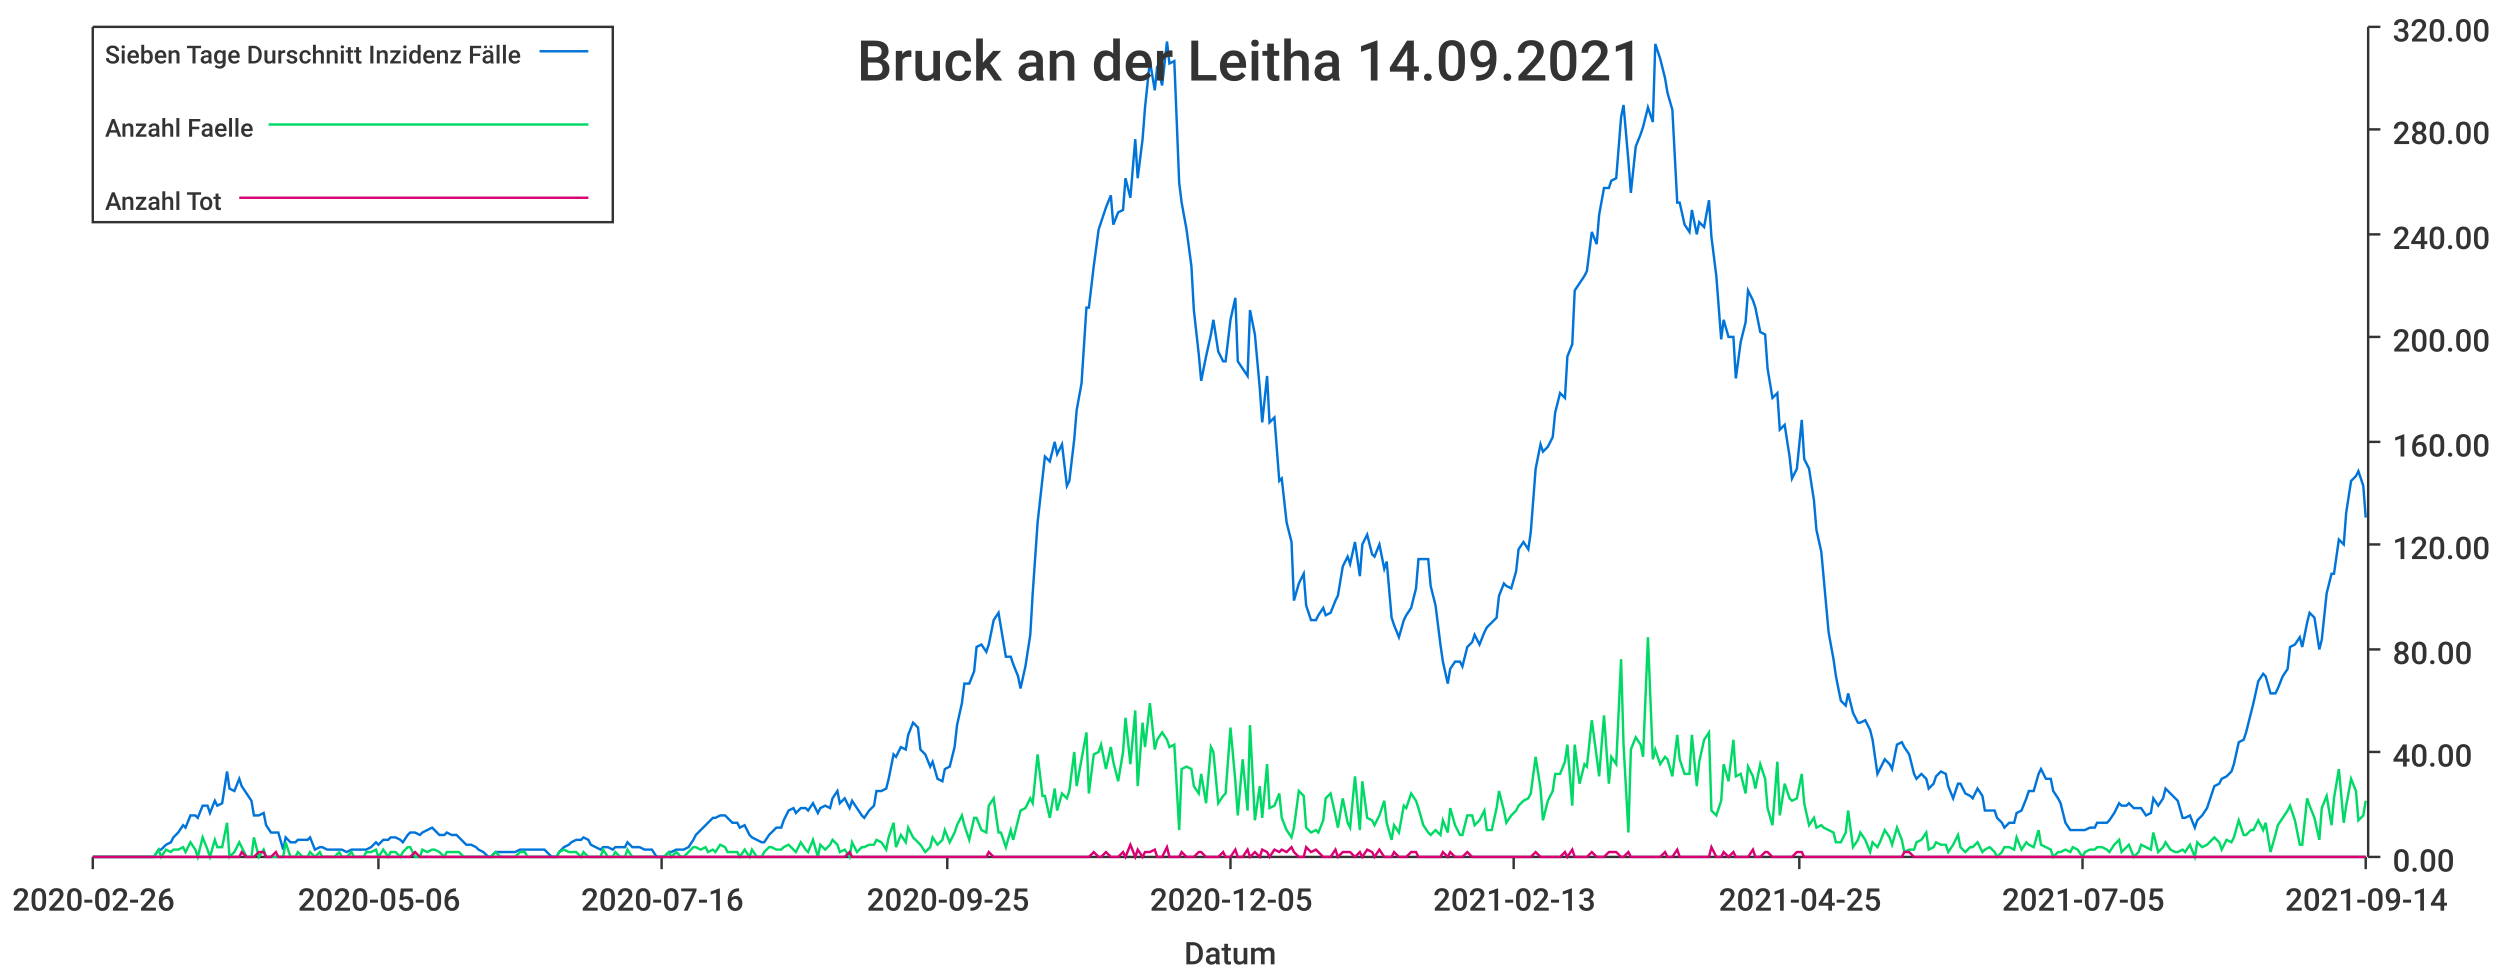
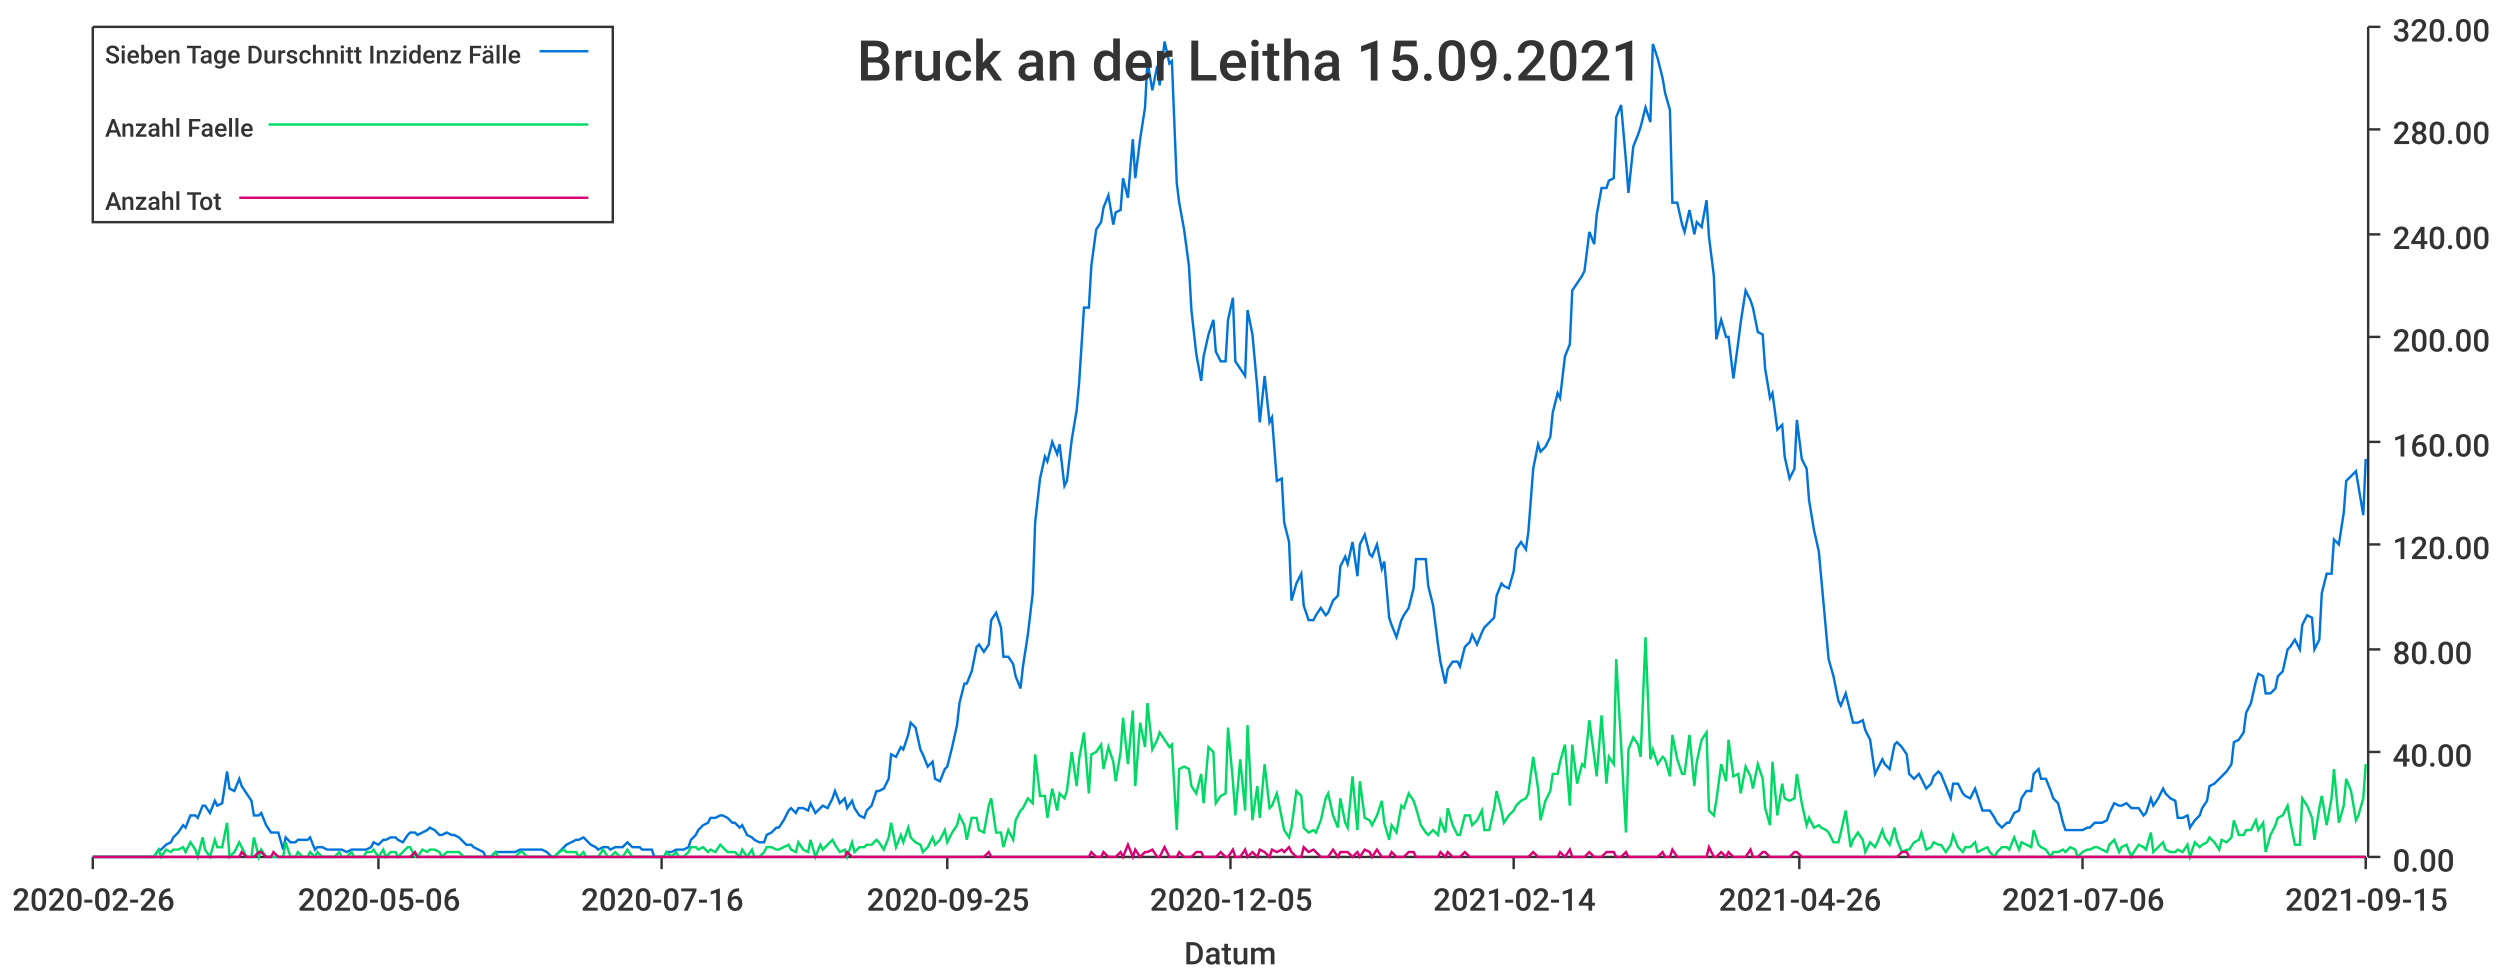
<svg xmlns="http://www.w3.org/2000/svg" width="1024" height="400">\n<path d="M 0 0 L 1024 0 L 1024 400 L 0 400 L 0 0" style="stroke-width:0;stroke:rgba(255,255,255,1.0);fill:rgba(255,255,255,1.0)" />
  <path d="M 38 11 L 969 11 L 969 351 L 38 351 L 38 11" style="stroke-width:0;stroke:rgba(255,255,255,1.0);fill:rgba(255,255,255,1.0)" />
  <path d="M 38 351 L 969 351" style="stroke-width:1;stroke:rgba(51,51,51,1.0);fill:none" />
  <path d="M 38 351 L 38 356" style="stroke-width:1;stroke:rgba(51,51,51,1.0);fill:none" />
  <text x="5" y="373" style="stroke-width:0;stroke:none;fill:rgba(51,51,51,1.0);font-size:12.8px;font-family:'Roboto Medium',sans-serif">2020-02-26</text>
  <path d="M 155 351 L 155 356" style="stroke-width:1;stroke:rgba(51,51,51,1.0);fill:none" />
  <text x="122" y="373" style="stroke-width:0;stroke:none;fill:rgba(51,51,51,1.0);font-size:12.8px;font-family:'Roboto Medium',sans-serif">2020-05-06</text>
  <path d="M 271 351 L 271 356" style="stroke-width:1;stroke:rgba(51,51,51,1.0);fill:none" />
  <text x="238" y="373" style="stroke-width:0;stroke:none;fill:rgba(51,51,51,1.0);font-size:12.8px;font-family:'Roboto Medium',sans-serif">2020-07-16</text>
  <path d="M 388 351 L 388 356" style="stroke-width:1;stroke:rgba(51,51,51,1.0);fill:none" />
  <text x="355" y="373" style="stroke-width:0;stroke:none;fill:rgba(51,51,51,1.0);font-size:12.8px;font-family:'Roboto Medium',sans-serif">2020-09-25</text>
  <path d="M 504 351 L 504 356" style="stroke-width:1;stroke:rgba(51,51,51,1.0);fill:none" />
  <text x="471" y="373" style="stroke-width:0;stroke:none;fill:rgba(51,51,51,1.0);font-size:12.8px;font-family:'Roboto Medium',sans-serif">2020-12-05</text>
  <path d="M 620 351 L 620 356" style="stroke-width:1;stroke:rgba(51,51,51,1.0);fill:none" />
-   <text x="587" y="373" style="stroke-width:0;stroke:none;fill:rgba(51,51,51,1.0);font-size:12.8px;font-family:'Roboto Medium',sans-serif">2021-02-13</text>
+   <text x="587" y="373" style="stroke-width:0;stroke:none;fill:rgba(51,51,51,1.0);font-size:12.8px;font-family:'Roboto Medium',sans-serif">2021-02-14</text>
  <path d="M 737 351 L 737 356" style="stroke-width:1;stroke:rgba(51,51,51,1.0);fill:none" />
-   <text x="704" y="373" style="stroke-width:0;stroke:none;fill:rgba(51,51,51,1.0);font-size:12.8px;font-family:'Roboto Medium',sans-serif">2021-04-25</text>
+   <text x="704" y="373" style="stroke-width:0;stroke:none;fill:rgba(51,51,51,1.0);font-size:12.8px;font-family:'Roboto Medium',sans-serif">2021-04-26</text>
  <path d="M 853 351 L 853 356" style="stroke-width:1;stroke:rgba(51,51,51,1.0);fill:none" />
-   <text x="820" y="373" style="stroke-width:0;stroke:none;fill:rgba(51,51,51,1.0);font-size:12.8px;font-family:'Roboto Medium',sans-serif">2021-07-05</text>
+   <text x="820" y="373" style="stroke-width:0;stroke:none;fill:rgba(51,51,51,1.0);font-size:12.8px;font-family:'Roboto Medium',sans-serif">2021-07-06</text>
  <path d="M 969 351 L 969 356" style="stroke-width:1;stroke:rgba(51,51,51,1.0);fill:none" />
-   <text x="936" y="373" style="stroke-width:0;stroke:none;fill:rgba(51,51,51,1.0);font-size:12.8px;font-family:'Roboto Medium',sans-serif">2021-09-14</text>
+   <text x="936" y="373" style="stroke-width:0;stroke:none;fill:rgba(51,51,51,1.0);font-size:12.8px;font-family:'Roboto Medium',sans-serif">2021-09-15</text>
  <text x="485" y="395" style="stroke-width:0;stroke:none;fill:rgba(51,51,51,1.0);font-size:12.8px;font-family:'Roboto Medium',sans-serif">Datum</text>
  <path d="M 970 351 L 970 11" style="stroke-width:1;stroke:rgba(51,51,51,1.0);fill:none" />
  <path d="M 970 351 L 975 351" style="stroke-width:1;stroke:rgba(51,51,51,1.0);fill:none" />
  <text x="980" y="357" style="stroke-width:0;stroke:none;fill:rgba(51,51,51,1.0);font-size:12.8px;font-family:'Roboto Medium',sans-serif">0.00</text>
  <path d="M 970 308 L 975 308" style="stroke-width:1;stroke:rgba(51,51,51,1.0);fill:none" />
  <text x="980" y="314" style="stroke-width:0;stroke:none;fill:rgba(51,51,51,1.0);font-size:12.8px;font-family:'Roboto Medium',sans-serif">40.00</text>
  <path d="M 970 266 L 975 266" style="stroke-width:1;stroke:rgba(51,51,51,1.0);fill:none" />
  <text x="980" y="272" style="stroke-width:0;stroke:none;fill:rgba(51,51,51,1.0);font-size:12.8px;font-family:'Roboto Medium',sans-serif">80.00</text>
  <path d="M 970 223 L 975 223" style="stroke-width:1;stroke:rgba(51,51,51,1.0);fill:none" />
  <text x="980" y="229" style="stroke-width:0;stroke:none;fill:rgba(51,51,51,1.0);font-size:12.8px;font-family:'Roboto Medium',sans-serif">120.00</text>
  <path d="M 970 181 L 975 181" style="stroke-width:1;stroke:rgba(51,51,51,1.0);fill:none" />
  <text x="980" y="187" style="stroke-width:0;stroke:none;fill:rgba(51,51,51,1.0);font-size:12.8px;font-family:'Roboto Medium',sans-serif">160.00</text>
  <path d="M 970 138 L 975 138" style="stroke-width:1;stroke:rgba(51,51,51,1.0);fill:none" />
  <text x="980" y="144" style="stroke-width:0;stroke:none;fill:rgba(51,51,51,1.0);font-size:12.8px;font-family:'Roboto Medium',sans-serif">200.00</text>
  <path d="M 970 96 L 975 96" style="stroke-width:1;stroke:rgba(51,51,51,1.0);fill:none" />
  <text x="980" y="102" style="stroke-width:0;stroke:none;fill:rgba(51,51,51,1.0);font-size:12.8px;font-family:'Roboto Medium',sans-serif">240.00</text>
  <path d="M 970 53 L 975 53" style="stroke-width:1;stroke:rgba(51,51,51,1.0);fill:none" />
  <text x="980" y="59" style="stroke-width:0;stroke:none;fill:rgba(51,51,51,1.0);font-size:12.8px;font-family:'Roboto Medium',sans-serif">280.00</text>
  <path d="M 970 11 L 975 11" style="stroke-width:1;stroke:rgba(51,51,51,1.0);fill:none" />
  <text x="980" y="17" style="stroke-width:0;stroke:none;fill:rgba(51,51,51,1.0);font-size:12.8px;font-family:'Roboto Medium',sans-serif">320.00</text>
-   <path d="M 38 351 L 40 351 L 42 351 L 43 351 L 45 351 L 47 351 L 48 351 L 50 351 L 52 351 L 53 351 L 55 351 L 57 351 L 58 351 L 60 351 L 62 351 L 63 351 L 65 348 L 66 348 L 68 346 L 70 345 L 71 343 L 73 341 L 75 338 L 76 339 L 78 334 L 80 334 L 81 335 L 83 330 L 85 330 L 86 333 L 88 328 L 89 330 L 91 329 L 93 316 L 94 323 L 96 324 L 98 319 L 99 322 L 101 325 L 103 328 L 104 334 L 106 334 L 108 333 L 109 338 L 111 341 L 113 341 L 114 341 L 116 348 L 117 343 L 119 345 L 121 345 L 122 344 L 124 344 L 126 344 L 127 343 L 129 348 L 131 347 L 132 347 L 134 348 L 136 348 L 137 348 L 139 348 L 140 348 L 142 349 L 144 348 L 145 348 L 147 348 L 149 348 L 150 348 L 152 347 L 154 345 L 155 346 L 157 344 L 159 344 L 160 343 L 162 343 L 164 344 L 165 345 L 167 342 L 168 341 L 170 341 L 172 342 L 173 341 L 175 340 L 177 339 L 178 340 L 180 342 L 182 342 L 183 341 L 185 342 L 187 342 L 188 343 L 190 345 L 191 346 L 193 346 L 195 347 L 196 348 L 198 349 L 200 351 L 201 351 L 203 349 L 205 349 L 206 349 L 208 349 L 210 349 L 211 349 L 213 348 L 215 348 L 216 348 L 218 348 L 219 348 L 221 348 L 223 348 L 224 349 L 226 351 L 228 351 L 229 349 L 231 347 L 233 346 L 234 345 L 236 344 L 238 344 L 239 343 L 241 344 L 242 346 L 244 347 L 246 348 L 247 347 L 249 347 L 251 348 L 252 347 L 254 347 L 256 347 L 257 345 L 259 347 L 261 347 L 262 347 L 264 348 L 265 348 L 267 348 L 269 351 L 270 351 L 272 351 L 274 349 L 275 349 L 277 348 L 279 348 L 280 348 L 282 347 L 284 344 L 285 342 L 287 340 L 289 338 L 290 337 L 292 335 L 293 335 L 295 334 L 297 334 L 298 335 L 300 337 L 302 337 L 303 339 L 305 338 L 307 342 L 308 343 L 310 344 L 312 345 L 313 345 L 315 342 L 316 341 L 318 339 L 320 339 L 321 336 L 323 332 L 325 331 L 326 333 L 328 331 L 330 331 L 331 332 L 333 329 L 335 333 L 336 331 L 338 330 L 340 331 L 341 327 L 343 324 L 344 329 L 346 327 L 348 331 L 349 328 L 351 331 L 353 334 L 354 335 L 356 332 L 358 330 L 359 324 L 361 324 L 363 323 L 364 319 L 366 309 L 367 310 L 369 306 L 371 307 L 372 301 L 374 296 L 376 298 L 377 307 L 379 309 L 381 314 L 382 312 L 384 319 L 386 320 L 387 315 L 389 314 L 391 306 L 392 297 L 394 288 L 395 280 L 397 280 L 399 275 L 400 265 L 402 264 L 404 267 L 405 264 L 407 254 L 409 251 L 410 257 L 412 269 L 414 269 L 415 272 L 417 277 L 418 282 L 420 273 L 422 260 L 423 243 L 425 214 L 427 196 L 428 187 L 430 189 L 432 181 L 433 186 L 435 182 L 437 199 L 438 197 L 440 180 L 441 168 L 443 157 L 445 126 L 446 126 L 448 109 L 450 94 L 451 91 L 453 85 L 455 80 L 456 92 L 458 87 L 460 86 L 461 73 L 463 81 L 465 57 L 466 73 L 468 57 L 469 44 L 471 25 L 473 37 L 474 27 L 476 35 L 478 17 L 479 26 L 481 25 L 483 75 L 484 83 L 486 94 L 488 109 L 489 127 L 491 145 L 492 156 L 494 146 L 496 137 L 497 131 L 499 144 L 501 148 L 502 148 L 504 131 L 506 122 L 507 148 L 509 151 L 511 154 L 512 127 L 514 137 L 516 159 L 517 173 L 519 154 L 520 173 L 522 171 L 524 197 L 525 196 L 527 214 L 529 222 L 530 246 L 532 239 L 534 235 L 535 248 L 537 254 L 539 254 L 540 252 L 542 249 L 543 252 L 545 251 L 547 246 L 548 244 L 550 232 L 552 228 L 553 231 L 555 222 L 557 236 L 558 223 L 560 219 L 562 227 L 563 228 L 565 223 L 567 233 L 568 230 L 570 253 L 571 256 L 573 261 L 575 254 L 576 252 L 578 249 L 580 241 L 581 229 L 583 229 L 585 229 L 586 240 L 588 248 L 590 264 L 591 271 L 593 280 L 594 274 L 596 271 L 598 271 L 599 273 L 601 265 L 603 263 L 604 260 L 606 264 L 608 259 L 609 257 L 611 255 L 613 253 L 614 244 L 616 239 L 617 240 L 619 241 L 621 234 L 622 225 L 624 222 L 626 225 L 627 218 L 629 192 L 631 182 L 632 185 L 634 183 L 636 179 L 637 169 L 639 161 L 641 163 L 642 146 L 644 141 L 645 119 L 647 116 L 649 113 L 650 111 L 652 95 L 654 100 L 655 88 L 657 77 L 659 77 L 660 74 L 662 73 L 664 48 L 665 43 L 667 66 L 668 79 L 670 60 L 672 55 L 673 52 L 675 44 L 677 50 L 678 18 L 680 24 L 682 32 L 683 38 L 685 45 L 687 83 L 688 83 L 690 92 L 692 95 L 693 86 L 695 96 L 696 91 L 698 93 L 700 82 L 701 97 L 703 113 L 705 139 L 706 131 L 708 138 L 710 138 L 711 155 L 713 140 L 715 132 L 716 119 L 718 123 L 719 126 L 721 136 L 723 137 L 724 151 L 726 163 L 728 161 L 729 176 L 731 174 L 733 187 L 734 196 L 736 192 L 738 172 L 739 188 L 741 192 L 743 205 L 744 217 L 746 226 L 747 237 L 749 259 L 751 270 L 752 277 L 754 287 L 756 289 L 757 284 L 759 292 L 761 296 L 762 296 L 764 295 L 766 299 L 767 303 L 769 317 L 770 315 L 772 311 L 774 313 L 775 315 L 777 305 L 779 304 L 780 306 L 782 309 L 784 317 L 785 319 L 787 317 L 789 319 L 790 323 L 792 321 L 793 318 L 795 316 L 797 317 L 798 322 L 800 327 L 802 321 L 803 321 L 805 325 L 807 326 L 808 327 L 810 323 L 812 326 L 813 332 L 815 332 L 817 332 L 818 335 L 820 337 L 821 339 L 823 337 L 825 337 L 826 333 L 828 332 L 830 327 L 831 324 L 833 324 L 835 317 L 836 315 L 838 319 L 840 319 L 841 324 L 843 327 L 844 329 L 846 337 L 848 340 L 849 340 L 851 340 L 853 340 L 854 340 L 856 339 L 858 339 L 859 337 L 861 337 L 863 337 L 864 336 L 866 333 L 868 329 L 869 330 L 871 330 L 872 329 L 874 331 L 876 331 L 877 331 L 879 334 L 881 333 L 882 327 L 884 330 L 886 327 L 887 323 L 889 325 L 891 327 L 892 328 L 894 335 L 895 335 L 897 334 L 899 339 L 900 336 L 902 334 L 904 331 L 905 328 L 907 322 L 909 321 L 910 319 L 912 318 L 914 316 L 915 313 L 917 304 L 919 303 L 920 300 L 922 292 L 923 288 L 925 279 L 927 276 L 928 277 L 930 284 L 932 284 L 933 282 L 935 277 L 937 274 L 938 265 L 940 264 L 942 261 L 943 265 L 945 255 L 946 251 L 948 253 L 950 266 L 951 262 L 953 243 L 955 235 L 956 235 L 958 221 L 960 223 L 961 210 L 963 197 L 965 195 L 966 193 L 968 199 L 969 212" style="stroke-width:1;stroke:rgba(0,116,217,1.0);fill:none" />
-   <path d="M 38 351 L 40 351 L 42 351 L 43 351 L 45 351 L 47 351 L 48 351 L 50 351 L 52 351 L 53 351 L 55 351 L 57 351 L 58 351 L 60 351 L 62 351 L 63 351 L 65 348 L 66 351 L 68 348 L 70 349 L 71 348 L 73 348 L 75 347 L 76 349 L 78 345 L 80 348 L 81 351 L 83 343 L 85 348 L 86 351 L 88 344 L 89 347 L 91 347 L 93 337 L 94 351 L 96 349 L 98 345 L 99 347 L 101 351 L 103 351 L 104 343 L 106 351 L 108 348 L 109 351 L 111 351 L 113 351 L 114 351 L 116 351 L 117 345 L 119 351 L 121 351 L 122 349 L 124 351 L 126 351 L 127 349 L 129 351 L 131 349 L 132 351 L 134 351 L 136 351 L 137 351 L 139 349 L 140 351 L 142 351 L 144 349 L 145 351 L 147 351 L 149 351 L 150 349 L 152 349 L 154 348 L 155 351 L 157 348 L 159 351 L 160 349 L 162 349 L 164 351 L 165 349 L 167 347 L 168 347 L 170 351 L 172 351 L 173 348 L 175 349 L 177 348 L 178 348 L 180 349 L 182 351 L 183 349 L 185 349 L 187 349 L 188 349 L 190 351 L 191 351 L 193 351 L 195 351 L 196 351 L 198 351 L 200 351 L 201 351 L 203 349 L 205 351 L 206 351 L 208 351 L 210 351 L 211 351 L 213 349 L 215 349 L 216 351 L 218 351 L 219 351 L 221 351 L 223 351 L 224 351 L 226 351 L 228 351 L 229 349 L 231 348 L 233 349 L 234 349 L 236 349 L 238 351 L 239 349 L 241 351 L 242 351 L 244 351 L 246 351 L 247 348 L 249 351 L 251 351 L 252 349 L 254 351 L 256 351 L 257 348 L 259 351 L 261 351 L 262 351 L 264 351 L 265 351 L 267 351 L 269 351 L 270 351 L 272 351 L 274 349 L 275 351 L 277 349 L 279 351 L 280 351 L 282 349 L 284 347 L 285 347 L 287 348 L 289 347 L 290 349 L 292 348 L 293 349 L 295 346 L 297 347 L 298 349 L 300 349 L 302 349 L 303 351 L 305 348 L 307 351 L 308 348 L 310 351 L 312 351 L 313 349 L 315 347 L 316 347 L 318 348 L 320 348 L 321 347 L 323 346 L 325 348 L 326 349 L 328 345 L 330 348 L 331 349 L 333 344 L 335 351 L 336 346 L 338 348 L 340 346 L 341 344 L 343 346 L 344 349 L 346 348 L 348 351 L 349 345 L 351 349 L 353 347 L 354 347 L 356 346 L 358 346 L 359 344 L 361 345 L 363 348 L 364 343 L 366 337 L 367 347 L 369 342 L 371 345 L 372 339 L 374 343 L 376 345 L 377 346 L 379 349 L 381 347 L 382 343 L 384 346 L 386 344 L 387 340 L 389 345 L 391 341 L 392 338 L 394 334 L 395 338 L 397 344 L 399 335 L 400 335 L 402 340 L 404 341 L 405 330 L 407 327 L 409 341 L 410 341 L 412 347 L 414 340 L 415 344 L 417 336 L 418 332 L 420 331 L 422 327 L 423 329 L 425 309 L 427 326 L 428 326 L 430 335 L 432 323 L 433 332 L 435 325 L 437 327 L 438 324 L 440 308 L 441 322 L 443 311 L 445 300 L 446 325 L 448 309 L 450 308 L 451 305 L 453 315 L 455 306 L 456 312 L 458 320 L 460 308 L 461 294 L 463 313 L 465 291 L 466 322 L 468 296 L 469 306 L 471 288 L 473 307 L 474 303 L 476 300 L 478 303 L 479 306 L 481 305 L 483 340 L 484 315 L 486 314 L 488 315 L 489 322 L 491 325 L 492 317 L 494 329 L 496 306 L 497 308 L 499 329 L 501 326 L 502 325 L 504 298 L 506 320 L 507 334 L 509 311 L 511 332 L 512 297 L 514 336 L 516 322 L 517 335 L 519 313 L 520 331 L 522 330 L 524 325 L 525 335 L 527 340 L 529 343 L 530 339 L 532 324 L 534 326 L 535 339 L 537 341 L 539 340 L 540 341 L 542 336 L 543 327 L 545 325 L 547 334 L 548 339 L 550 327 L 552 337 L 553 339 L 555 318 L 557 340 L 558 320 L 560 335 L 562 336 L 563 338 L 565 334 L 567 328 L 568 337 L 570 344 L 571 338 L 573 341 L 575 330 L 576 331 L 578 325 L 580 328 L 581 331 L 583 338 L 585 341 L 586 342 L 588 340 L 590 342 L 591 336 L 593 341 L 594 331 L 596 338 L 598 342 L 599 342 L 601 334 L 603 334 L 604 338 L 606 336 L 608 332 L 609 340 L 611 340 L 613 331 L 614 324 L 616 332 L 617 337 L 619 334 L 621 332 L 622 330 L 624 328 L 626 327 L 627 325 L 629 310 L 631 323 L 632 336 L 634 328 L 636 324 L 637 317 L 639 317 L 641 312 L 642 305 L 644 330 L 645 305 L 647 321 L 649 313 L 650 314 L 652 295 L 654 310 L 655 318 L 657 293 L 659 321 L 660 310 L 662 313 L 664 270 L 665 305 L 667 341 L 668 307 L 670 302 L 672 305 L 673 310 L 675 261 L 677 311 L 678 307 L 680 313 L 682 310 L 683 311 L 685 318 L 687 301 L 688 311 L 690 317 L 692 317 L 693 301 L 695 322 L 696 312 L 698 303 L 700 300 L 701 332 L 703 334 L 705 328 L 706 313 L 708 320 L 710 303 L 711 318 L 713 317 L 715 325 L 716 314 L 718 318 L 719 323 L 721 313 L 723 319 L 724 331 L 726 338 L 728 312 L 729 334 L 731 321 L 733 327 L 734 328 L 736 327 L 738 317 L 739 329 L 741 338 L 743 335 L 744 339 L 746 338 L 747 339 L 749 340 L 751 341 L 752 345 L 754 345 L 756 341 L 757 332 L 759 347 L 761 344 L 762 341 L 764 344 L 766 349 L 767 345 L 769 347 L 770 345 L 772 340 L 774 343 L 775 346 L 777 339 L 779 344 L 780 349 L 782 348 L 784 348 L 785 345 L 787 344 L 789 341 L 790 348 L 792 347 L 793 345 L 795 346 L 797 346 L 798 349 L 800 346 L 802 342 L 803 347 L 805 349 L 807 347 L 808 347 L 810 345 L 812 349 L 813 348 L 815 347 L 817 349 L 818 351 L 820 349 L 821 347 L 823 347 L 825 348 L 826 343 L 828 348 L 830 345 L 831 346 L 833 347 L 835 340 L 836 346 L 838 347 L 840 348 L 841 351 L 843 349 L 844 349 L 846 348 L 848 349 L 849 347 L 851 348 L 853 351 L 854 349 L 856 348 L 858 348 L 859 347 L 861 347 L 863 348 L 864 349 L 866 346 L 868 344 L 869 349 L 871 347 L 872 346 L 874 351 L 876 349 L 877 346 L 879 347 L 881 348 L 882 341 L 884 349 L 886 347 L 887 345 L 889 348 L 891 349 L 892 349 L 894 348 L 895 349 L 897 346 L 899 351 L 900 345 L 902 347 L 904 346 L 905 345 L 907 343 L 909 345 L 910 348 L 912 344 L 914 345 L 915 343 L 917 336 L 919 342 L 920 342 L 922 340 L 923 340 L 925 336 L 927 340 L 928 337 L 930 349 L 932 342 L 933 338 L 935 335 L 937 332 L 938 330 L 940 336 L 942 346 L 943 346 L 945 327 L 946 330 L 948 335 L 950 344 L 951 331 L 953 326 L 955 338 L 956 327 L 958 315 L 960 337 L 961 330 L 963 319 L 965 324 L 966 336 L 968 334 L 969 328" style="stroke-width:1;stroke:rgba(0,217,101,1.0);fill:none" />
-   <path d="M 38 351 L 40 351 L 42 351 L 43 351 L 45 351 L 47 351 L 48 351 L 50 351 L 52 351 L 53 351 L 55 351 L 57 351 L 58 351 L 60 351 L 62 351 L 63 351 L 65 351 L 66 351 L 68 351 L 70 351 L 71 351 L 73 351 L 75 351 L 76 351 L 78 351 L 80 351 L 81 351 L 83 351 L 85 351 L 86 351 L 88 351 L 89 351 L 91 351 L 93 351 L 94 351 L 96 351 L 98 351 L 99 349 L 101 351 L 103 351 L 104 351 L 106 349 L 108 349 L 109 351 L 111 351 L 113 349 L 114 351 L 116 351 L 117 351 L 119 351 L 121 351 L 122 351 L 124 351 L 126 351 L 127 351 L 129 351 L 131 351 L 132 351 L 134 351 L 136 351 L 137 351 L 139 351 L 140 351 L 142 351 L 144 351 L 145 351 L 147 351 L 149 351 L 150 351 L 152 351 L 154 351 L 155 351 L 157 351 L 159 351 L 160 351 L 162 351 L 164 351 L 165 351 L 167 351 L 168 351 L 170 349 L 172 351 L 173 351 L 175 351 L 177 351 L 178 351 L 180 351 L 182 351 L 183 351 L 185 351 L 187 351 L 188 351 L 190 351 L 191 351 L 193 351 L 195 351 L 196 351 L 198 351 L 200 351 L 201 351 L 203 351 L 205 351 L 206 351 L 208 351 L 210 351 L 211 351 L 213 351 L 215 351 L 216 351 L 218 351 L 219 351 L 221 351 L 223 351 L 224 351 L 226 351 L 228 351 L 229 351 L 231 351 L 233 351 L 234 351 L 236 351 L 238 351 L 239 351 L 241 351 L 242 351 L 244 351 L 246 351 L 247 351 L 249 351 L 251 351 L 252 351 L 254 351 L 256 351 L 257 351 L 259 351 L 261 351 L 262 351 L 264 351 L 265 351 L 267 351 L 269 351 L 270 351 L 272 351 L 274 351 L 275 351 L 277 351 L 279 351 L 280 351 L 282 351 L 284 351 L 285 351 L 287 351 L 289 351 L 290 351 L 292 351 L 293 351 L 295 351 L 297 351 L 298 351 L 300 351 L 302 351 L 303 351 L 305 351 L 307 351 L 308 351 L 310 351 L 312 351 L 313 351 L 315 351 L 316 351 L 318 351 L 320 351 L 321 351 L 323 351 L 325 351 L 326 351 L 328 351 L 330 351 L 331 351 L 333 351 L 335 351 L 336 351 L 338 351 L 340 351 L 341 351 L 343 351 L 344 351 L 346 351 L 348 349 L 349 351 L 351 351 L 353 351 L 354 351 L 356 351 L 358 351 L 359 351 L 361 351 L 363 351 L 364 351 L 366 351 L 367 351 L 369 351 L 371 351 L 372 351 L 374 351 L 376 351 L 377 351 L 379 351 L 381 351 L 382 351 L 384 351 L 386 351 L 387 351 L 389 351 L 391 351 L 392 351 L 394 351 L 395 351 L 397 351 L 399 351 L 400 351 L 402 351 L 404 351 L 405 349 L 407 351 L 409 351 L 410 351 L 412 351 L 414 351 L 415 351 L 417 351 L 418 351 L 420 351 L 422 351 L 423 351 L 425 351 L 427 351 L 428 351 L 430 351 L 432 351 L 433 351 L 435 351 L 437 351 L 438 351 L 440 351 L 441 351 L 443 351 L 445 351 L 446 351 L 448 349 L 450 351 L 451 351 L 453 349 L 455 351 L 456 351 L 458 351 L 460 349 L 461 351 L 463 346 L 465 351 L 466 348 L 468 351 L 469 349 L 471 349 L 473 348 L 474 351 L 476 351 L 478 347 L 479 351 L 481 351 L 483 351 L 484 349 L 486 351 L 488 351 L 489 351 L 491 349 L 492 349 L 494 351 L 496 351 L 497 351 L 499 351 L 501 349 L 502 351 L 504 351 L 506 348 L 507 351 L 509 351 L 511 348 L 512 351 L 514 349 L 516 351 L 517 348 L 519 349 L 520 351 L 522 348 L 524 349 L 525 348 L 527 349 L 529 347 L 530 349 L 532 351 L 534 351 L 535 347 L 537 349 L 539 348 L 540 349 L 542 351 L 543 351 L 545 351 L 547 348 L 548 351 L 550 349 L 552 349 L 553 349 L 555 351 L 557 349 L 558 351 L 560 348 L 562 349 L 563 351 L 565 348 L 567 351 L 568 351 L 570 351 L 571 349 L 573 351 L 575 351 L 576 351 L 578 349 L 580 349 L 581 351 L 583 351 L 585 351 L 586 351 L 588 351 L 590 351 L 591 349 L 593 351 L 594 349 L 596 351 L 598 351 L 599 351 L 601 349 L 603 351 L 604 351 L 606 351 L 608 351 L 609 351 L 611 351 L 613 351 L 614 351 L 616 351 L 617 351 L 619 351 L 621 351 L 622 351 L 624 351 L 626 351 L 627 351 L 629 349 L 631 351 L 632 351 L 634 351 L 636 351 L 637 351 L 639 351 L 641 349 L 642 351 L 644 348 L 645 351 L 647 351 L 649 351 L 650 351 L 652 349 L 654 351 L 655 351 L 657 351 L 659 349 L 660 349 L 662 349 L 664 351 L 665 351 L 667 349 L 668 351 L 670 351 L 672 351 L 673 351 L 675 351 L 677 351 L 678 351 L 680 351 L 682 349 L 683 351 L 685 351 L 687 348 L 688 351 L 690 351 L 692 351 L 693 351 L 695 351 L 696 351 L 698 351 L 700 351 L 701 347 L 703 351 L 705 351 L 706 349 L 708 351 L 710 349 L 711 351 L 713 351 L 715 351 L 716 351 L 718 348 L 719 351 L 721 351 L 723 349 L 724 349 L 726 351 L 728 351 L 729 351 L 731 351 L 733 351 L 734 351 L 736 349 L 738 349 L 739 351 L 741 351 L 743 351 L 744 351 L 746 351 L 747 351 L 749 351 L 751 351 L 752 351 L 754 351 L 756 351 L 757 351 L 759 351 L 761 351 L 762 351 L 764 351 L 766 351 L 767 351 L 769 351 L 770 351 L 772 351 L 774 351 L 775 351 L 777 351 L 779 351 L 780 349 L 782 349 L 784 351 L 785 351 L 787 351 L 789 351 L 790 351 L 792 351 L 793 351 L 795 351 L 797 351 L 798 351 L 800 351 L 802 351 L 803 351 L 805 351 L 807 351 L 808 351 L 810 351 L 812 351 L 813 351 L 815 351 L 817 351 L 818 351 L 820 351 L 821 351 L 823 351 L 825 351 L 826 351 L 828 351 L 830 351 L 831 351 L 833 351 L 835 351 L 836 351 L 838 351 L 840 351 L 841 351 L 843 351 L 844 351 L 846 351 L 848 351 L 849 351 L 851 351 L 853 351 L 854 351 L 856 351 L 858 351 L 859 351 L 861 351 L 863 351 L 864 351 L 866 351 L 868 351 L 869 351 L 871 351 L 872 351 L 874 351 L 876 351 L 877 351 L 879 351 L 881 351 L 882 351 L 884 351 L 886 351 L 887 351 L 889 351 L 891 351 L 892 351 L 894 351 L 895 351 L 897 351 L 899 351 L 900 351 L 902 351 L 904 351 L 905 351 L 907 351 L 909 351 L 910 351 L 912 351 L 914 351 L 915 351 L 917 351 L 919 351 L 920 351 L 922 351 L 923 351 L 925 351 L 927 351 L 928 351 L 930 351 L 932 351 L 933 351 L 935 351 L 937 351 L 938 351 L 940 351 L 942 351 L 943 351 L 945 351 L 946 351 L 948 351 L 950 351 L 951 351 L 953 351 L 955 351 L 956 351 L 958 351 L 960 351 L 961 351 L 963 351 L 965 351 L 966 351 L 968 351 L 969 351" style="stroke-width:1;stroke:rgba(217,0,116,1.0);fill:none" />
-   <text x="351" y="33" style="stroke-width:0;stroke:none;fill:rgba(51,51,51,1.0);font-size:23.0px;font-family:'Roboto Medium',sans-serif">Bruck an der Leitha 14.09.2021</text>
+   <path d="M 38 351 L 40 351 L 42 351 L 43 351 L 45 351 L 47 351 L 48 351 L 50 351 L 52 351 L 53 351 L 55 351 L 57 351 L 58 351 L 60 351 L 61 351 L 63 351 L 65 348 L 66 348 L 68 346 L 70 345 L 71 343 L 73 341 L 75 338 L 76 339 L 78 334 L 80 334 L 81 335 L 83 330 L 84 330 L 86 333 L 88 328 L 89 330 L 91 329 L 93 316 L 94 323 L 96 324 L 98 319 L 99 322 L 101 325 L 103 328 L 104 334 L 106 334 L 107 333 L 109 338 L 111 341 L 112 341 L 114 341 L 116 348 L 117 343 L 119 345 L 121 345 L 122 344 L 124 344 L 126 344 L 127 343 L 129 348 L 130 347 L 132 347 L 134 348 L 135 348 L 137 348 L 139 348 L 140 348 L 142 349 L 144 348 L 145 348 L 147 348 L 149 348 L 150 348 L 152 347 L 153 345 L 155 346 L 157 344 L 158 344 L 160 343 L 162 343 L 163 344 L 165 345 L 167 342 L 168 341 L 170 341 L 171 342 L 173 341 L 175 340 L 176 339 L 178 340 L 180 342 L 181 342 L 183 341 L 185 342 L 186 342 L 188 343 L 190 345 L 191 346 L 193 346 L 194 347 L 196 348 L 198 349 L 199 351 L 201 351 L 203 349 L 204 349 L 206 349 L 208 349 L 209 349 L 211 349 L 213 348 L 214 348 L 216 348 L 217 348 L 219 348 L 221 348 L 222 348 L 224 349 L 226 351 L 227 351 L 229 349 L 231 347 L 232 346 L 234 345 L 236 344 L 237 344 L 239 343 L 240 344 L 242 346 L 244 347 L 245 348 L 247 347 L 249 347 L 250 348 L 252 347 L 254 347 L 255 347 L 257 345 L 259 347 L 260 347 L 262 347 L 263 348 L 265 348 L 267 348 L 268 351 L 270 351 L 272 351 L 273 349 L 275 349 L 277 348 L 278 348 L 280 348 L 282 347 L 283 344 L 285 342 L 286 340 L 288 338 L 290 337 L 291 335 L 293 335 L 295 334 L 296 334 L 298 335 L 300 337 L 301 337 L 303 339 L 304 338 L 306 342 L 308 343 L 309 344 L 311 345 L 313 345 L 314 342 L 316 341 L 318 339 L 319 339 L 321 336 L 323 332 L 324 331 L 326 333 L 327 331 L 329 331 L 331 332 L 332 329 L 334 333 L 336 331 L 337 330 L 339 331 L 341 327 L 342 324 L 344 329 L 346 327 L 347 331 L 349 328 L 350 331 L 352 334 L 354 335 L 355 332 L 357 330 L 359 324 L 360 324 L 362 323 L 364 319 L 365 309 L 367 310 L 369 306 L 370 307 L 372 301 L 373 296 L 375 298 L 377 307 L 378 309 L 380 314 L 382 312 L 383 319 L 385 320 L 387 315 L 388 314 L 390 306 L 392 297 L 393 288 L 395 280 L 396 280 L 398 275 L 400 265 L 401 264 L 403 267 L 405 264 L 406 254 L 408 251 L 410 257 L 411 269 L 413 269 L 415 272 L 416 277 L 418 282 L 419 273 L 421 260 L 423 243 L 424 214 L 426 196 L 428 187 L 429 189 L 431 181 L 433 186 L 434 182 L 436 199 L 437 197 L 439 180 L 441 168 L 442 157 L 444 126 L 446 126 L 447 109 L 449 94 L 451 91 L 452 85 L 454 80 L 456 92 L 457 87 L 459 86 L 460 73 L 462 81 L 464 57 L 465 73 L 467 57 L 469 44 L 470 25 L 472 37 L 474 27 L 475 35 L 477 17 L 479 26 L 480 25 L 482 75 L 483 83 L 485 94 L 487 109 L 488 127 L 490 145 L 492 156 L 493 146 L 495 137 L 497 131 L 498 144 L 500 148 L 502 148 L 503 131 L 505 122 L 506 148 L 508 151 L 510 154 L 511 127 L 513 137 L 515 159 L 516 173 L 518 154 L 520 173 L 521 171 L 523 197 L 525 196 L 526 214 L 528 222 L 529 246 L 531 239 L 533 235 L 534 248 L 536 254 L 538 254 L 539 252 L 541 249 L 543 252 L 544 251 L 546 246 L 548 244 L 549 232 L 551 228 L 552 231 L 554 222 L 556 236 L 557 223 L 559 219 L 561 227 L 562 228 L 564 223 L 566 233 L 567 230 L 569 253 L 570 256 L 572 261 L 574 254 L 575 252 L 577 249 L 579 241 L 580 229 L 582 229 L 584 229 L 585 240 L 587 248 L 589 264 L 590 271 L 592 280 L 593 274 L 595 271 L 597 271 L 598 273 L 600 265 L 602 263 L 603 260 L 605 264 L 607 259 L 608 257 L 610 255 L 612 253 L 613 244 L 615 239 L 616 240 L 618 241 L 620 234 L 621 225 L 623 222 L 625 225 L 626 218 L 628 192 L 630 182 L 631 185 L 633 183 L 635 179 L 636 169 L 638 161 L 639 163 L 641 146 L 643 141 L 644 119 L 646 116 L 648 113 L 649 111 L 651 95 L 653 100 L 654 88 L 656 77 L 658 77 L 659 74 L 661 73 L 662 48 L 664 43 L 666 66 L 667 79 L 669 60 L 671 55 L 672 52 L 674 44 L 676 50 L 677 18 L 679 24 L 681 32 L 682 38 L 684 45 L 685 83 L 687 83 L 689 92 L 690 95 L 692 86 L 694 96 L 695 91 L 697 93 L 699 82 L 700 97 L 702 113 L 703 139 L 705 131 L 707 138 L 708 138 L 710 155 L 712 140 L 713 132 L 715 119 L 717 123 L 718 126 L 720 136 L 722 137 L 723 151 L 725 163 L 726 161 L 728 176 L 730 174 L 731 187 L 733 196 L 735 192 L 736 172 L 738 188 L 740 192 L 741 205 L 743 217 L 745 226 L 746 237 L 748 259 L 749 270 L 751 277 L 753 287 L 754 289 L 756 284 L 758 292 L 759 296 L 761 296 L 763 295 L 764 299 L 766 303 L 768 317 L 769 315 L 771 311 L 772 313 L 774 315 L 776 305 L 777 304 L 779 306 L 781 309 L 782 317 L 784 319 L 786 317 L 787 319 L 789 323 L 791 321 L 792 318 L 794 316 L 795 317 L 797 322 L 799 327 L 800 321 L 802 321 L 804 325 L 805 326 L 807 327 L 809 323 L 810 326 L 812 332 L 814 332 L 815 332 L 817 335 L 818 337 L 820 339 L 822 337 L 823 337 L 825 333 L 827 332 L 828 327 L 830 324 L 832 324 L 833 317 L 835 315 L 836 319 L 838 319 L 840 324 L 841 327 L 843 329 L 845 337 L 846 340 L 848 340 L 850 340 L 851 340 L 853 340 L 855 339 L 856 339 L 858 337 L 859 337 L 861 337 L 863 336 L 864 333 L 866 329 L 868 330 L 869 330 L 871 329 L 873 331 L 874 331 L 876 331 L 878 334 L 879 333 L 881 327 L 882 330 L 884 327 L 886 323 L 887 325 L 889 327 L 891 328 L 892 335 L 894 335 L 896 334 L 897 339 L 899 336 L 901 334 L 902 331 L 904 328 L 905 322 L 907 321 L 909 319 L 910 318 L 912 316 L 914 313 L 915 304 L 917 303 L 919 300 L 920 292 L 922 288 L 924 279 L 925 276 L 927 277 L 928 284 L 930 284 L 932 282 L 933 277 L 935 275 L 937 266 L 938 265 L 940 262 L 942 266 L 943 256 L 945 252 L 947 253 L 948 266 L 950 262 L 951 243 L 953 235 L 955 235 L 956 221 L 958 223 L 960 210 L 961 197 L 963 195 L 965 193 L 966 199 L 968 211 L 969 188" style="stroke-width:1;stroke:rgba(0,116,217,1.0);fill:none" />
+   <path d="M 38 351 L 40 351 L 42 351 L 43 351 L 45 351 L 47 351 L 48 351 L 50 351 L 52 351 L 53 351 L 55 351 L 57 351 L 58 351 L 60 351 L 61 351 L 63 351 L 65 348 L 66 351 L 68 348 L 70 349 L 71 348 L 73 348 L 75 347 L 76 349 L 78 345 L 80 348 L 81 351 L 83 343 L 84 348 L 86 351 L 88 344 L 89 347 L 91 347 L 93 337 L 94 351 L 96 349 L 98 345 L 99 347 L 101 351 L 103 351 L 104 343 L 106 351 L 107 348 L 109 351 L 111 351 L 112 351 L 114 351 L 116 351 L 117 345 L 119 351 L 121 351 L 122 349 L 124 351 L 126 351 L 127 349 L 129 351 L 130 349 L 132 351 L 134 351 L 135 351 L 137 351 L 139 349 L 140 351 L 142 351 L 144 349 L 145 351 L 147 351 L 149 351 L 150 349 L 152 349 L 153 348 L 155 351 L 157 348 L 158 351 L 160 349 L 162 349 L 163 351 L 165 349 L 167 347 L 168 347 L 170 351 L 171 351 L 173 348 L 175 349 L 176 348 L 178 348 L 180 349 L 181 351 L 183 349 L 185 349 L 186 349 L 188 349 L 190 351 L 191 351 L 193 351 L 194 351 L 196 351 L 198 351 L 199 351 L 201 351 L 203 349 L 204 351 L 206 351 L 208 351 L 209 351 L 211 351 L 213 349 L 214 349 L 216 351 L 217 351 L 219 351 L 221 351 L 222 351 L 224 351 L 226 351 L 227 351 L 229 349 L 231 348 L 232 349 L 234 349 L 236 349 L 237 351 L 239 349 L 240 351 L 242 351 L 244 351 L 245 351 L 247 348 L 249 351 L 250 351 L 252 349 L 254 351 L 255 351 L 257 348 L 259 351 L 260 351 L 262 351 L 263 351 L 265 351 L 267 351 L 268 351 L 270 351 L 272 351 L 273 349 L 275 351 L 277 349 L 278 351 L 280 351 L 282 349 L 283 347 L 285 347 L 286 348 L 288 347 L 290 349 L 291 348 L 293 349 L 295 346 L 296 347 L 298 349 L 300 349 L 301 349 L 303 351 L 304 348 L 306 351 L 308 348 L 309 351 L 311 351 L 313 349 L 314 347 L 316 347 L 318 348 L 319 348 L 321 347 L 323 346 L 324 348 L 326 349 L 327 345 L 329 348 L 331 349 L 332 344 L 334 351 L 336 346 L 337 348 L 339 346 L 341 344 L 342 346 L 344 349 L 346 348 L 347 351 L 349 345 L 350 349 L 352 347 L 354 347 L 355 346 L 357 346 L 359 344 L 360 345 L 362 348 L 364 343 L 365 337 L 367 347 L 369 342 L 370 345 L 372 339 L 373 343 L 375 345 L 377 346 L 378 349 L 380 347 L 382 343 L 383 346 L 385 344 L 387 340 L 388 345 L 390 341 L 392 338 L 393 334 L 395 338 L 396 344 L 398 335 L 400 335 L 401 340 L 403 341 L 405 330 L 406 327 L 408 341 L 410 341 L 411 347 L 413 340 L 415 344 L 416 336 L 418 332 L 419 331 L 421 327 L 423 329 L 424 309 L 426 326 L 428 326 L 429 335 L 431 323 L 433 332 L 434 325 L 436 327 L 437 324 L 439 308 L 441 322 L 442 311 L 444 300 L 446 325 L 447 309 L 449 308 L 451 305 L 452 315 L 454 306 L 456 312 L 457 320 L 459 308 L 460 294 L 462 313 L 464 291 L 465 322 L 467 296 L 469 306 L 470 288 L 472 307 L 474 303 L 475 300 L 477 303 L 479 306 L 480 305 L 482 340 L 483 315 L 485 314 L 487 315 L 488 322 L 490 325 L 492 317 L 493 329 L 495 306 L 497 308 L 498 329 L 500 326 L 502 325 L 503 298 L 505 320 L 506 334 L 508 311 L 510 332 L 511 297 L 513 336 L 515 322 L 516 335 L 518 313 L 520 331 L 521 330 L 523 325 L 525 335 L 526 340 L 528 343 L 529 339 L 531 324 L 533 326 L 534 339 L 536 341 L 538 340 L 539 341 L 541 336 L 543 327 L 544 325 L 546 334 L 548 339 L 549 327 L 551 337 L 552 339 L 554 318 L 556 340 L 557 320 L 559 335 L 561 336 L 562 338 L 564 334 L 566 328 L 567 337 L 569 344 L 570 338 L 572 341 L 574 330 L 575 331 L 577 325 L 579 328 L 580 331 L 582 338 L 584 341 L 585 342 L 587 340 L 589 342 L 590 336 L 592 341 L 593 331 L 595 338 L 597 342 L 598 342 L 600 334 L 602 334 L 603 338 L 605 336 L 607 332 L 608 340 L 610 340 L 612 331 L 613 324 L 615 332 L 616 337 L 618 334 L 620 332 L 621 330 L 623 328 L 625 327 L 626 325 L 628 310 L 630 323 L 631 336 L 633 328 L 635 324 L 636 317 L 638 317 L 639 312 L 641 305 L 643 330 L 644 305 L 646 321 L 648 313 L 649 314 L 651 295 L 653 310 L 654 318 L 656 293 L 658 321 L 659 310 L 661 313 L 662 270 L 664 305 L 666 341 L 667 307 L 669 302 L 671 305 L 672 310 L 674 261 L 676 311 L 677 307 L 679 313 L 681 310 L 682 311 L 684 318 L 685 301 L 687 311 L 689 317 L 690 317 L 692 301 L 694 322 L 695 312 L 697 303 L 699 300 L 700 332 L 702 334 L 703 328 L 705 313 L 707 320 L 708 303 L 710 318 L 712 317 L 713 325 L 715 314 L 717 318 L 718 323 L 720 313 L 722 319 L 723 331 L 725 338 L 726 312 L 728 334 L 730 321 L 731 327 L 733 328 L 735 327 L 736 317 L 738 329 L 740 338 L 741 335 L 743 339 L 745 338 L 746 339 L 748 340 L 749 341 L 751 345 L 753 345 L 754 341 L 756 332 L 758 347 L 759 344 L 761 341 L 763 344 L 764 349 L 766 345 L 768 347 L 769 345 L 771 340 L 772 343 L 774 346 L 776 339 L 777 344 L 779 349 L 781 348 L 782 348 L 784 345 L 786 344 L 787 341 L 789 348 L 791 347 L 792 345 L 794 346 L 795 346 L 797 349 L 799 346 L 800 342 L 802 347 L 804 349 L 805 347 L 807 347 L 809 345 L 810 349 L 812 348 L 814 347 L 815 349 L 817 351 L 818 349 L 820 347 L 822 347 L 823 348 L 825 343 L 827 348 L 828 345 L 830 346 L 832 347 L 833 340 L 835 346 L 836 347 L 838 348 L 840 351 L 841 349 L 843 349 L 845 348 L 846 349 L 848 347 L 850 348 L 851 351 L 853 349 L 855 348 L 856 348 L 858 347 L 859 347 L 861 348 L 863 349 L 864 346 L 866 344 L 868 349 L 869 347 L 871 346 L 873 351 L 874 349 L 876 346 L 878 347 L 879 348 L 881 341 L 882 349 L 884 347 L 886 345 L 887 348 L 889 349 L 891 349 L 892 348 L 894 349 L 896 346 L 897 351 L 899 345 L 901 347 L 902 346 L 904 345 L 905 343 L 907 345 L 909 348 L 910 344 L 912 345 L 914 343 L 915 336 L 917 342 L 919 342 L 920 340 L 922 340 L 924 336 L 925 340 L 927 337 L 928 349 L 930 342 L 932 338 L 933 335 L 935 334 L 937 330 L 938 336 L 940 346 L 942 346 L 943 327 L 945 330 L 947 335 L 948 344 L 950 331 L 951 326 L 953 338 L 955 327 L 956 315 L 958 337 L 960 330 L 961 319 L 963 324 L 965 336 L 966 334 L 968 327 L 969 313" style="stroke-width:1;stroke:rgba(0,217,101,1.0);fill:none" />
+   <path d="M 38 351 L 40 351 L 42 351 L 43 351 L 45 351 L 47 351 L 48 351 L 50 351 L 52 351 L 53 351 L 55 351 L 57 351 L 58 351 L 60 351 L 61 351 L 63 351 L 65 351 L 66 351 L 68 351 L 70 351 L 71 351 L 73 351 L 75 351 L 76 351 L 78 351 L 80 351 L 81 351 L 83 351 L 84 351 L 86 351 L 88 351 L 89 351 L 91 351 L 93 351 L 94 351 L 96 351 L 98 351 L 99 349 L 101 351 L 103 351 L 104 351 L 106 349 L 107 349 L 109 351 L 111 351 L 112 349 L 114 351 L 116 351 L 117 351 L 119 351 L 121 351 L 122 351 L 124 351 L 126 351 L 127 351 L 129 351 L 130 351 L 132 351 L 134 351 L 135 351 L 137 351 L 139 351 L 140 351 L 142 351 L 144 351 L 145 351 L 147 351 L 149 351 L 150 351 L 152 351 L 153 351 L 155 351 L 157 351 L 158 351 L 160 351 L 162 351 L 163 351 L 165 351 L 167 351 L 168 351 L 170 349 L 171 351 L 173 351 L 175 351 L 176 351 L 178 351 L 180 351 L 181 351 L 183 351 L 185 351 L 186 351 L 188 351 L 190 351 L 191 351 L 193 351 L 194 351 L 196 351 L 198 351 L 199 351 L 201 351 L 203 351 L 204 351 L 206 351 L 208 351 L 209 351 L 211 351 L 213 351 L 214 351 L 216 351 L 217 351 L 219 351 L 221 351 L 222 351 L 224 351 L 226 351 L 227 351 L 229 351 L 231 351 L 232 351 L 234 351 L 236 351 L 237 351 L 239 351 L 240 351 L 242 351 L 244 351 L 245 351 L 247 351 L 249 351 L 250 351 L 252 351 L 254 351 L 255 351 L 257 351 L 259 351 L 260 351 L 262 351 L 263 351 L 265 351 L 267 351 L 268 351 L 270 351 L 272 351 L 273 351 L 275 351 L 277 351 L 278 351 L 280 351 L 282 351 L 283 351 L 285 351 L 286 351 L 288 351 L 290 351 L 291 351 L 293 351 L 295 351 L 296 351 L 298 351 L 300 351 L 301 351 L 303 351 L 304 351 L 306 351 L 308 351 L 309 351 L 311 351 L 313 351 L 314 351 L 316 351 L 318 351 L 319 351 L 321 351 L 323 351 L 324 351 L 326 351 L 327 351 L 329 351 L 331 351 L 332 351 L 334 351 L 336 351 L 337 351 L 339 351 L 341 351 L 342 351 L 344 351 L 346 351 L 347 349 L 349 351 L 350 351 L 352 351 L 354 351 L 355 351 L 357 351 L 359 351 L 360 351 L 362 351 L 364 351 L 365 351 L 367 351 L 369 351 L 370 351 L 372 351 L 373 351 L 375 351 L 377 351 L 378 351 L 380 351 L 382 351 L 383 351 L 385 351 L 387 351 L 388 351 L 390 351 L 392 351 L 393 351 L 395 351 L 396 351 L 398 351 L 400 351 L 401 351 L 403 351 L 405 349 L 406 351 L 408 351 L 410 351 L 411 351 L 413 351 L 415 351 L 416 351 L 418 351 L 419 351 L 421 351 L 423 351 L 424 351 L 426 351 L 428 351 L 429 351 L 431 351 L 433 351 L 434 351 L 436 351 L 437 351 L 439 351 L 441 351 L 442 351 L 444 351 L 446 351 L 447 349 L 449 351 L 451 351 L 452 349 L 454 351 L 456 351 L 457 351 L 459 349 L 460 351 L 462 346 L 464 351 L 465 348 L 467 351 L 469 349 L 470 349 L 472 348 L 474 351 L 475 351 L 477 347 L 479 351 L 480 351 L 482 351 L 483 349 L 485 351 L 487 351 L 488 351 L 490 349 L 492 349 L 493 351 L 495 351 L 497 351 L 498 351 L 500 349 L 502 351 L 503 351 L 505 348 L 506 351 L 508 351 L 510 348 L 511 351 L 513 349 L 515 351 L 516 348 L 518 349 L 520 351 L 521 348 L 523 349 L 525 348 L 526 349 L 528 347 L 529 349 L 531 351 L 533 351 L 534 347 L 536 349 L 538 348 L 539 349 L 541 351 L 543 351 L 544 351 L 546 348 L 548 351 L 549 349 L 551 349 L 552 349 L 554 351 L 556 349 L 557 351 L 559 348 L 561 349 L 562 351 L 564 348 L 566 351 L 567 351 L 569 351 L 570 349 L 572 351 L 574 351 L 575 351 L 577 349 L 579 349 L 580 351 L 582 351 L 584 351 L 585 351 L 587 351 L 589 351 L 590 349 L 592 351 L 593 349 L 595 351 L 597 351 L 598 351 L 600 349 L 602 351 L 603 351 L 605 351 L 607 351 L 608 351 L 610 351 L 612 351 L 613 351 L 615 351 L 616 351 L 618 351 L 620 351 L 621 351 L 623 351 L 625 351 L 626 351 L 628 349 L 630 351 L 631 351 L 633 351 L 635 351 L 636 351 L 638 351 L 639 349 L 641 351 L 643 348 L 644 351 L 646 351 L 648 351 L 649 351 L 651 349 L 653 351 L 654 351 L 656 351 L 658 349 L 659 349 L 661 349 L 662 351 L 664 351 L 666 349 L 667 351 L 669 351 L 671 351 L 672 351 L 674 351 L 676 351 L 677 351 L 679 351 L 681 349 L 682 351 L 684 351 L 685 348 L 687 351 L 689 351 L 690 351 L 692 351 L 694 351 L 695 351 L 697 351 L 699 351 L 700 347 L 702 351 L 703 351 L 705 349 L 707 351 L 708 349 L 710 351 L 712 351 L 713 351 L 715 351 L 717 348 L 718 351 L 720 351 L 722 349 L 723 349 L 725 351 L 726 351 L 728 351 L 730 351 L 731 351 L 733 351 L 735 349 L 736 349 L 738 351 L 740 351 L 741 351 L 743 351 L 745 351 L 746 351 L 748 351 L 749 351 L 751 351 L 753 351 L 754 351 L 756 351 L 758 351 L 759 351 L 761 351 L 763 351 L 764 351 L 766 351 L 768 351 L 769 351 L 771 351 L 772 351 L 774 351 L 776 351 L 777 351 L 779 349 L 781 349 L 782 351 L 784 351 L 786 351 L 787 351 L 789 351 L 791 351 L 792 351 L 794 351 L 795 351 L 797 351 L 799 351 L 800 351 L 802 351 L 804 351 L 805 351 L 807 351 L 809 351 L 810 351 L 812 351 L 814 351 L 815 351 L 817 351 L 818 351 L 820 351 L 822 351 L 823 351 L 825 351 L 827 351 L 828 351 L 830 351 L 832 351 L 833 351 L 835 351 L 836 351 L 838 351 L 840 351 L 841 351 L 843 351 L 845 351 L 846 351 L 848 351 L 850 351 L 851 351 L 853 351 L 855 351 L 856 351 L 858 351 L 859 351 L 861 351 L 863 351 L 864 351 L 866 351 L 868 351 L 869 351 L 871 351 L 873 351 L 874 351 L 876 351 L 878 351 L 879 351 L 881 351 L 882 351 L 884 351 L 886 351 L 887 351 L 889 351 L 891 351 L 892 351 L 894 351 L 896 351 L 897 351 L 899 351 L 901 351 L 902 351 L 904 351 L 905 351 L 907 351 L 909 351 L 910 351 L 912 351 L 914 351 L 915 351 L 917 351 L 919 351 L 920 351 L 922 351 L 924 351 L 925 351 L 927 351 L 928 351 L 930 351 L 932 351 L 933 351 L 935 351 L 937 351 L 938 351 L 940 351 L 942 351 L 943 351 L 945 351 L 947 351 L 948 351 L 950 351 L 951 351 L 953 351 L 955 351 L 956 351 L 958 351 L 960 351 L 961 351 L 963 351 L 965 351 L 966 351 L 968 351 L 969 351" style="stroke-width:1;stroke:rgba(217,0,116,1.0);fill:none" />
+   <text x="351" y="33" style="stroke-width:0;stroke:none;fill:rgba(51,51,51,1.0);font-size:23.0px;font-family:'Roboto Medium',sans-serif">Bruck an der Leitha 15.09.2021</text>
  <path d="M 38 11 L 251 11 L 251 91 L 38 91 L 38 11" style="stroke-width:1;stroke:rgba(51,51,51,1.0);fill:rgba(255,255,255,1.0)" />
  <text x="43" y="26" style="stroke-width:0;stroke:none;fill:rgba(51,51,51,1.0);font-size:10.2px;font-family:'Roboto Medium',sans-serif">Sieben Tage Durschnitt Inzidenz Fälle</text>
  <path d="M 221 21 L 241 21" style="stroke-width:1;stroke:rgba(0,116,217,1.0);fill:none" />
  <text x="43" y="56" style="stroke-width:0;stroke:none;fill:rgba(51,51,51,1.0);font-size:10.2px;font-family:'Roboto Medium',sans-serif">Anzahl Faelle</text>
  <path d="M 110 51 L 241 51" style="stroke-width:1;stroke:rgba(0,217,101,1.0);fill:none" />
  <text x="43" y="86" style="stroke-width:0;stroke:none;fill:rgba(51,51,51,1.0);font-size:10.2px;font-family:'Roboto Medium',sans-serif">Anzahl Tot</text>
  <path d="M 98 81 L 241 81" style="stroke-width:1;stroke:rgba(217,0,116,1.0);fill:none" />
</svg>
